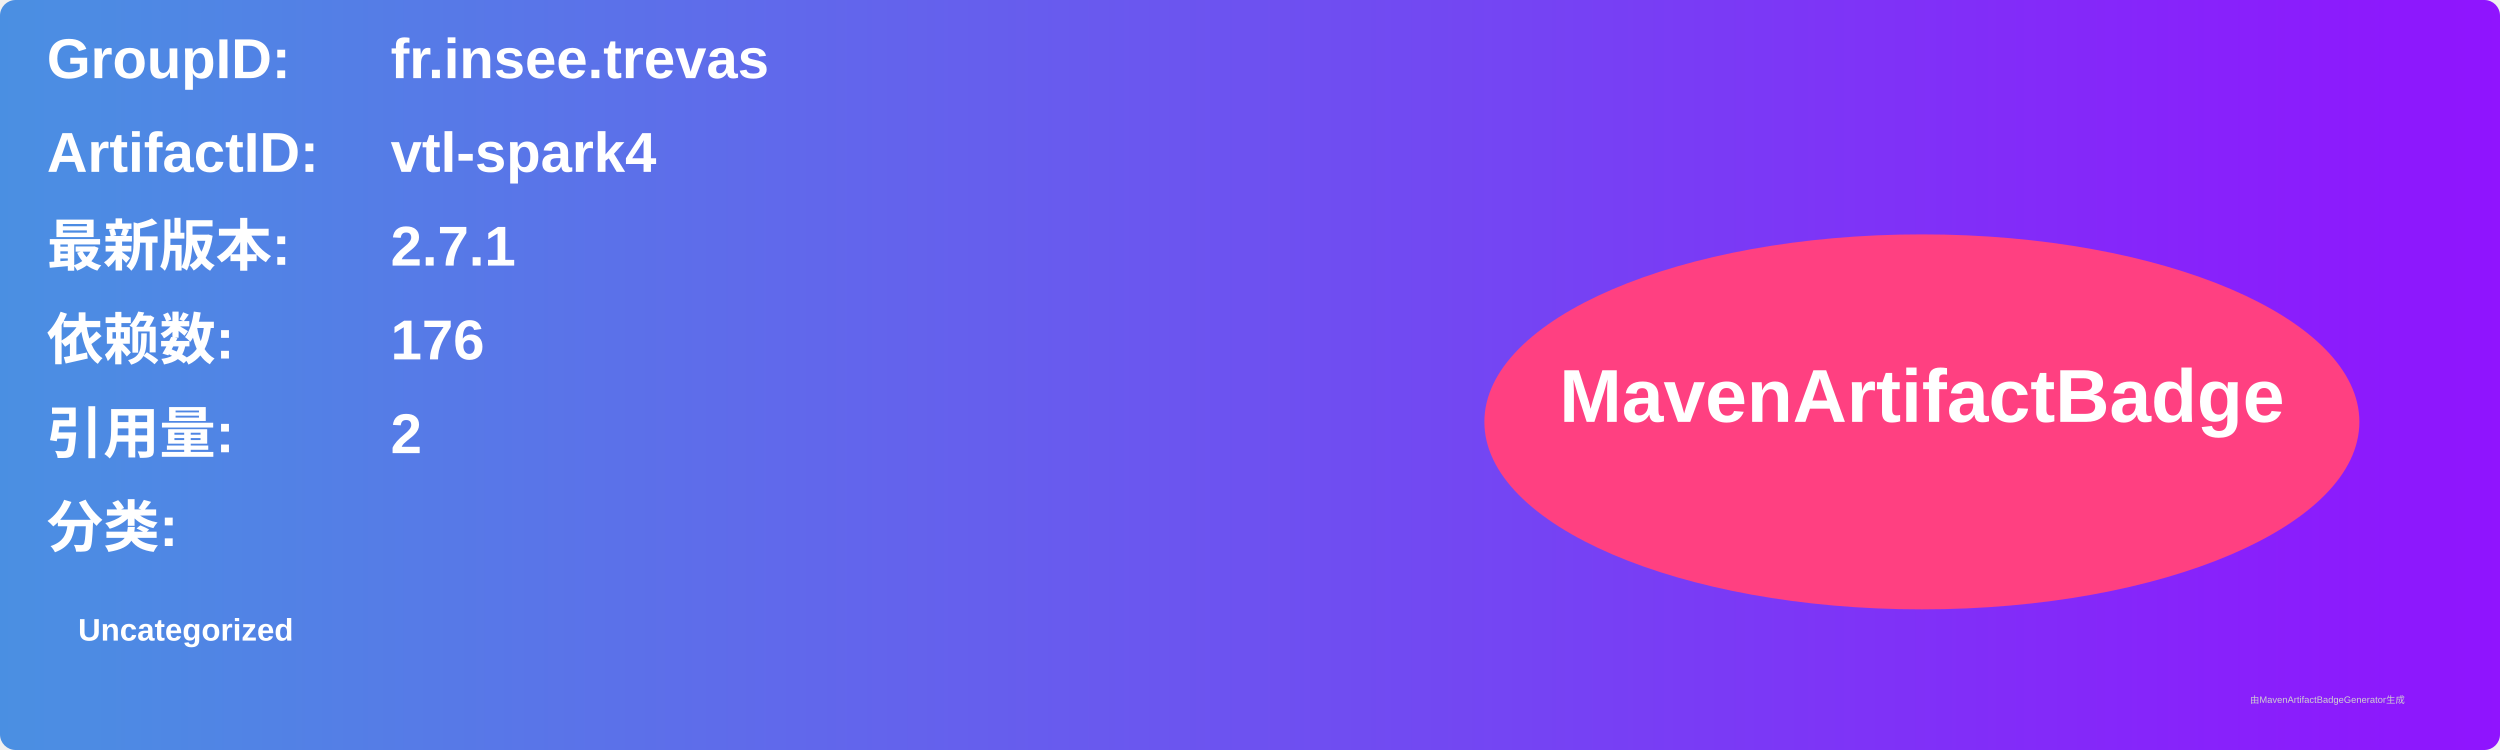
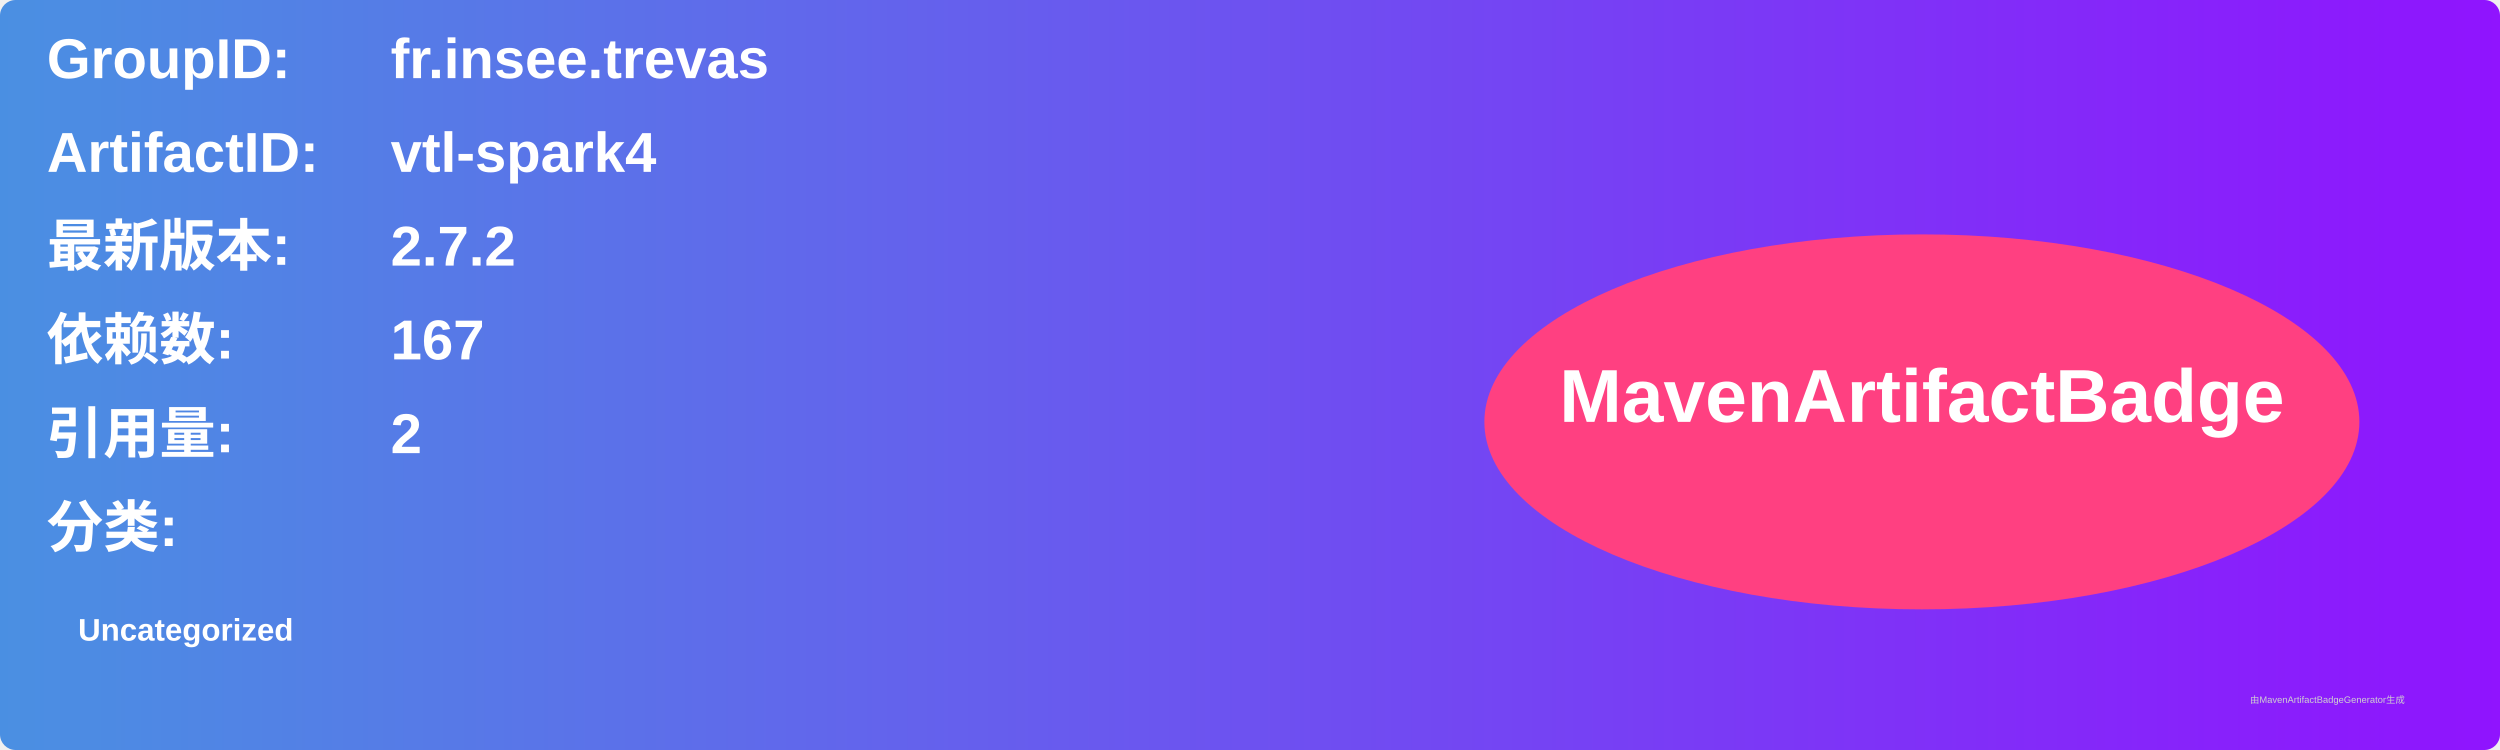
<svg xmlns="http://www.w3.org/2000/svg" width="800" height="240" viewBox="0 0 800 240">
  <linearGradient id="grad" x1="0%" y1="0%" x2="100%" y2="0%">
    <stop offset="0%" stop-color="#4a90e2" />
    <stop offset="100%" stop-color="#9013fe" />
  </linearGradient>
  <rect width="100%" height="100%" rx="5" ry="5" fill="url(#grad)" />
  <g transform="translate(15, 15)">
    <text x="0" y="10" font-family="Arial" font-size="18" fill="white" font-weight="bold" width="260">GroupID:</text>
    <text x="110" y="10" font-family="Arial" font-size="18" fill="white" font-weight="bold" width="460">fr.insee.trevas</text>
    <text x="0" y="40" font-family="Arial" font-size="18" fill="white" font-weight="bold" width="260">ArtifactID:</text>
    <text x="110" y="40" font-family="Arial" font-size="18" fill="white" font-weight="bold" width="460">vtl-spark4</text>
    <text x="0" y="70" font-family="Arial" font-size="18" fill="white" font-weight="bold">最新版本:</text>
    <text x="110" y="70" font-family="Arial" font-size="18" fill="white" font-weight="bold">
-       <tspan font-weight="bold">2.7.1</tspan>
+       <tspan font-weight="bold">2.7.2</tspan>
    </text>
    <text x="0" y="100" font-family="Arial" font-size="18" fill="white" font-weight="bold">依赖数: </text>
    <text x="110" y="100" font-family="Arial" font-size="18" fill="white">
-       <tspan font-weight="bold">176</tspan>
+       <tspan font-weight="bold">167</tspan>
    </text>
    <text x="0" y="130" font-family="Arial" font-size="18" fill="white" font-weight="bold">引用量: </text>
    <text x="110" y="130" font-family="Arial" font-size="18" fill="white">
      <tspan font-weight="bold">2</tspan>
    </text>
    <text x="0" y="160" font-family="Arial" font-size="18" fill="white" font-weight="bold">分类:</text>
    <text x="10" y="190" font-family="Arial" font-size="10" fill="white">
      <tspan font-weight="bold">Uncategorized</tspan>
    </text>
    <ellipse cx="600" cy="120" rx="140" ry="60" fill="#ff4081" />
    <text x="600" y="120" text-anchor="middle" font-family="Arial" font-size="24" fill="white" font-weight="bold">MavenArtifactBadge</text>
  </g>
  <text x="720" y="225" font-family="Arial" font-size="3" fill="#d0d0d0">由MavenArtifactBadgeGenerator生成</text>
</svg>
